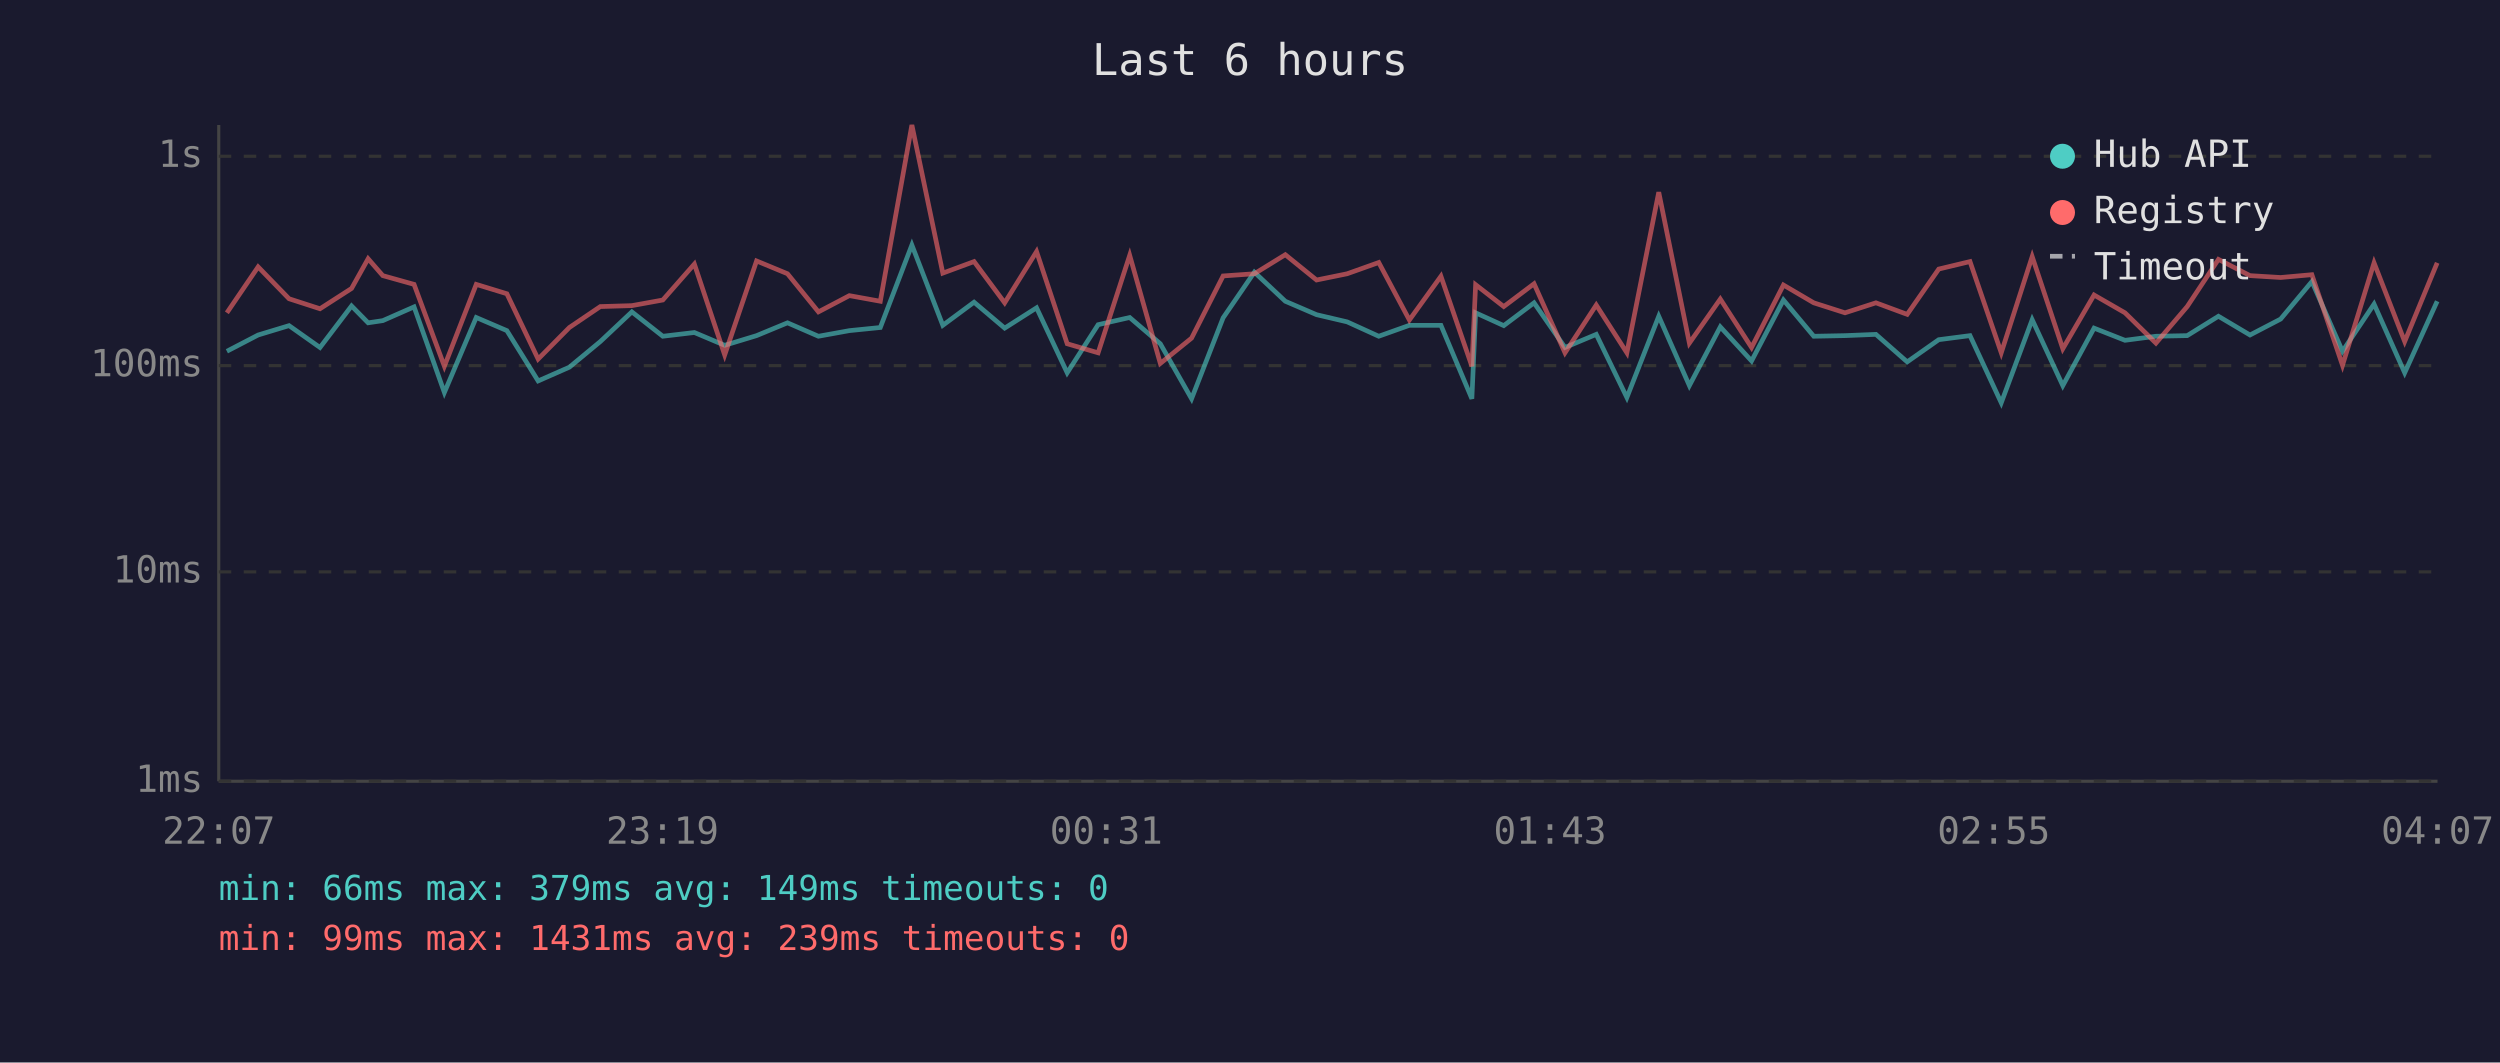
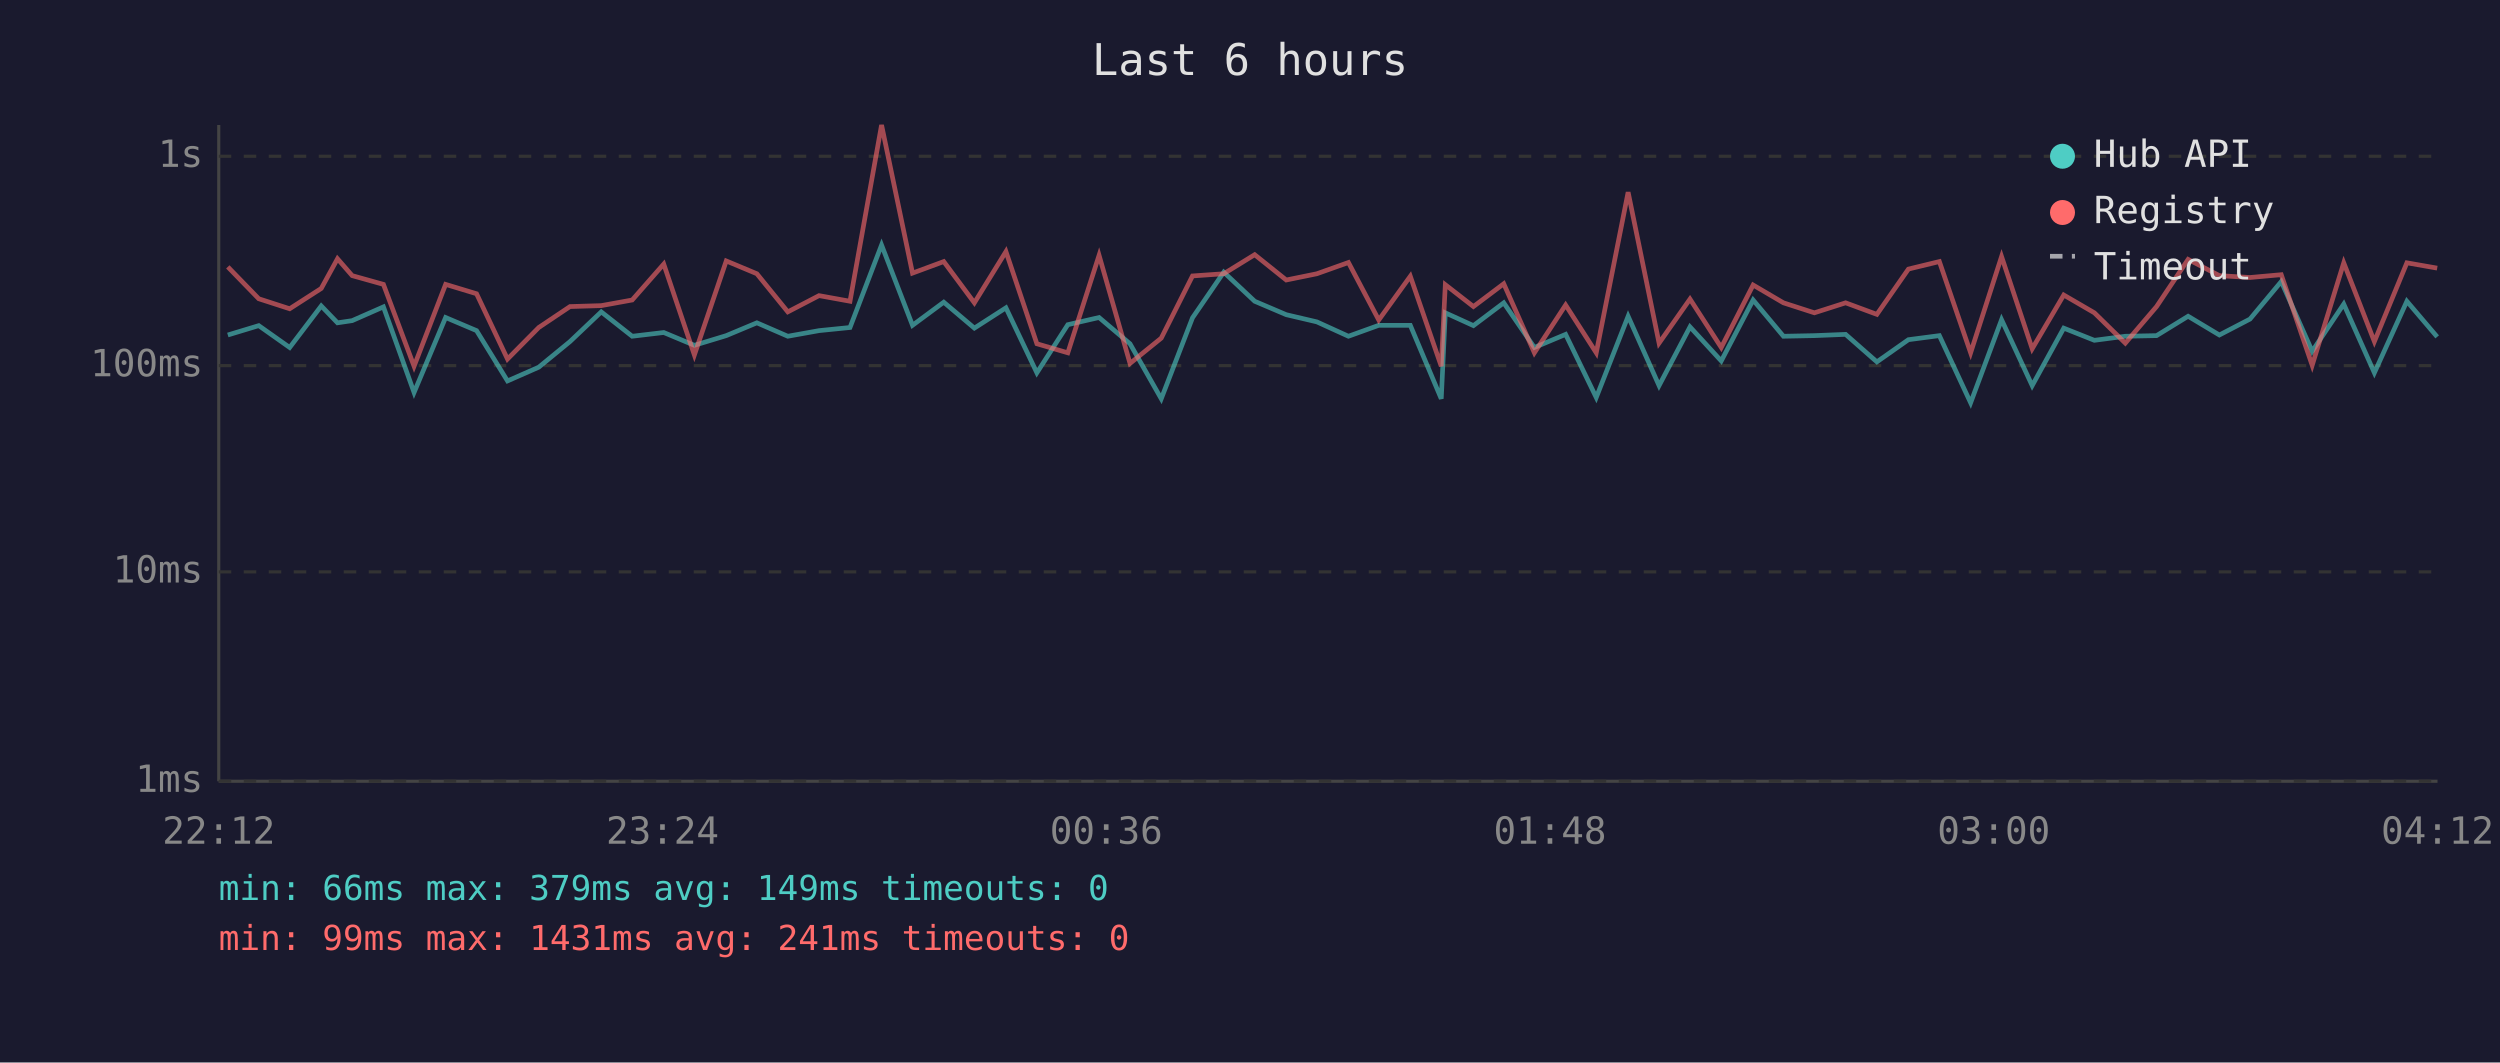
<svg xmlns="http://www.w3.org/2000/svg" viewBox="0 0 800 340" font-family="monospace" font-size="12">
  <rect width="800" height="340" fill="#1a1a2e" />
  <text x="400" y="24" fill="#e0e0e0" font-size="14" text-anchor="middle">Last 6 hours</text>
  <line x1="70" y1="40" x2="70" y2="250" stroke="#444" stroke-width="1" />
  <line x1="70" y1="250" x2="780" y2="250" stroke="#444" stroke-width="1" />
  <line x1="70" y1="250" x2="780" y2="250" stroke="#333" stroke-width="1" stroke-dasharray="4" />
  <text x="65" y="250" fill="#888" text-anchor="end" dominant-baseline="middle">1ms</text>
  <line x1="70" y1="183" x2="780" y2="183" stroke="#333" stroke-width="1" stroke-dasharray="4" />
  <text x="65" y="183" fill="#888" text-anchor="end" dominant-baseline="middle">10ms</text>
  <line x1="70" y1="117" x2="780" y2="117" stroke="#333" stroke-width="1" stroke-dasharray="4" />
  <text x="65" y="117" fill="#888" text-anchor="end" dominant-baseline="middle">100ms</text>
  <line x1="70" y1="50" x2="780" y2="50" stroke="#333" stroke-width="1" stroke-dasharray="4" />
  <text x="65" y="50" fill="#888" text-anchor="end" dominant-baseline="middle">1s</text>
-   <text x="70" y="270" fill="#888" text-anchor="middle">22:07</text>
-   <text x="212" y="270" fill="#888" text-anchor="middle">23:19</text>
-   <text x="354" y="270" fill="#888" text-anchor="middle">00:31</text>
-   <text x="496" y="270" fill="#888" text-anchor="middle">01:43</text>
-   <text x="638" y="270" fill="#888" text-anchor="middle">02:55</text>
-   <text x="780" y="270" fill="#888" text-anchor="middle">04:07</text>
-   <polyline points="72.6,112.4 82.6,107.2 92.5,104.2 102.4,111.2 112.5,97.9 117.8,103.3 122.5,102.6 132.5,98.2 142.2,125.6 152.4,101.6 162.2,105.8 172.2,121.9 182.2,117.5 192.1,109.3 202.2,99.8 212.1,107.6 222.2,106.4 231.9,110.5 242.1,107.4 252.0,103.3 261.9,107.6 271.8,105.8 281.7,104.8 291.8,78.4 301.7,104.1 311.7,96.7 321.5,105.0 331.7,98.5 341.5,119.3 351.4,103.9 361.5,101.6 371.3,110.0 381.3,127.6 391.4,101.7 401.4,87.1 411.3,96.4 421.3,100.7 431.1,103.0 441.2,107.6 451.0,104.1 461.1,104.1 471.0,127.6 472.2,100.1 481.2,104.2 490.9,96.9 500.8,111.2 510.8,107.0 520.6,127.2 530.8,101.2 540.6,123.4 550.5,104.6 560.5,115.5 570.7,96.0 580.4,107.6 590.4,107.4 600.3,107.0 610.3,115.8 620.4,108.7 630.4,107.4 640.4,128.9 650.3,102.3 660.1,123.4 670.1,105.0 680.0,108.9 689.9,107.6 699.9,107.4 709.9,101.2 720.0,107.2 729.8,102.1 739.8,90.1 749.6,112.4 759.7,97.3 769.5,119.3 779.9,96.4" fill="none" stroke="#4ecdc4" stroke-width="1.5" opacity="0.6" />
-   <polyline points="72.6,100.1 82.6,85.4 92.5,95.6 102.4,98.8 112.5,92.3 117.8,82.8 122.5,88.2 132.5,91.0 142.2,117.2 152.4,91.0 162.2,94.0 172.2,114.9 182.2,104.8 192.1,98.1 202.2,97.8 212.1,96.0 222.2,84.5 231.9,113.6 242.1,83.5 252.0,87.6 261.9,99.8 271.8,94.6 281.7,96.4 291.8,40.0 301.7,87.4 311.7,83.7 321.5,96.9 331.7,80.5 341.5,110.0 351.4,112.9 361.5,81.7 371.3,116.3 381.3,108.2 391.4,88.3 401.4,87.6 411.3,81.5 421.3,89.6 431.1,87.6 441.2,84.0 451.0,102.4 461.1,88.4 471.0,117.2 472.2,91.1 481.2,98.1 490.9,90.8 500.8,112.9 510.8,97.6 520.6,112.9 530.8,61.5 540.6,109.8 550.5,95.7 560.5,111.2 570.7,91.2 580.4,96.9 590.4,100.1 600.3,96.9 610.3,100.6 620.4,86.1 630.4,83.7 640.4,112.9 650.3,82.1 660.1,111.6 670.1,94.4 680.0,100.1 689.9,109.8 699.9,98.1 709.9,83.0 720.0,88.2 729.8,88.8 739.8,87.9 749.6,116.9 759.7,84.1 769.5,109.3 779.9,84.1" fill="none" stroke="#ff6b6b" stroke-width="1.5" opacity="0.6" />
+   <text x="70" y="270" fill="#888" text-anchor="middle">22:12</text>
+   <text x="212" y="270" fill="#888" text-anchor="middle">23:24</text>
+   <text x="354" y="270" fill="#888" text-anchor="middle">00:36</text>
+   <text x="496" y="270" fill="#888" text-anchor="middle">01:48</text>
+   <text x="638" y="270" fill="#888" text-anchor="middle">03:00</text>
+   <text x="780" y="270" fill="#888" text-anchor="middle">04:12</text>
+   <polyline points="72.9,107.2 82.8,104.2 92.7,111.2 102.8,97.9 108.0,103.3 112.7,102.6 122.7,98.2 132.5,125.6 142.6,101.6 152.5,105.8 162.4,121.9 172.4,117.5 182.4,109.3 192.4,99.8 202.3,107.6 212.4,106.4 222.2,110.5 232.4,107.4 242.2,103.3 252.1,107.6 262.1,105.8 272.0,104.8 282.1,78.4 292.0,104.1 302.0,96.7 311.8,105.0 321.9,98.5 331.8,119.3 341.7,103.9 351.7,101.6 361.6,110.0 371.6,127.6 381.6,101.7 391.6,87.1 401.5,96.4 411.6,100.7 421.4,103.0 431.5,107.6 441.2,104.1 451.3,104.1 461.2,127.6 462.5,100.1 471.5,104.2 481.2,96.9 491.0,111.2 501.0,107.0 510.8,127.2 521.0,101.2 530.9,123.4 540.8,104.6 550.8,115.5 561.0,96.0 570.7,107.6 580.6,107.4 590.6,107.0 600.6,115.8 610.7,108.7 620.6,107.4 630.6,128.9 640.5,102.3 650.3,123.4 660.4,105.0 670.2,108.9 680.1,107.6 690.1,107.4 700.2,101.2 710.2,107.2 720.0,102.1 730.0,90.1 739.9,112.4 750.0,97.3 759.8,119.3 770.2,96.4 779.9,107.8" fill="none" stroke="#4ecdc4" stroke-width="1.5" opacity="0.6" />
+   <polyline points="72.9,85.4 82.8,95.6 92.7,98.8 102.8,92.3 108.0,82.8 112.7,88.2 122.7,91.0 132.5,117.2 142.6,91.0 152.5,94.0 162.4,114.9 172.4,104.8 182.4,98.1 192.4,97.8 202.3,96.0 212.4,84.5 222.2,113.6 232.4,83.5 242.2,87.6 252.1,99.8 262.1,94.6 272.0,96.4 282.1,40.0 292.0,87.4 302.0,83.7 311.8,96.9 321.9,80.5 331.8,110.0 341.7,112.9 351.7,81.7 361.6,116.3 371.6,108.2 381.6,88.3 391.6,87.6 401.5,81.5 411.6,89.6 421.4,87.6 431.5,84.0 441.2,102.4 451.3,88.4 461.2,117.2 462.5,91.1 471.5,98.1 481.2,90.8 491.0,112.9 501.0,97.6 510.8,112.9 521.0,61.5 530.9,109.8 540.8,95.7 550.8,111.2 561.0,91.2 570.7,96.9 580.6,100.1 590.6,96.9 600.6,100.6 610.7,86.1 620.6,83.7 630.6,112.9 640.5,82.1 650.3,111.6 660.4,94.4 670.2,100.1 680.1,109.8 690.1,98.1 700.2,83.0 710.2,88.2 720.0,88.8 730.0,87.9 739.9,116.9 750.0,84.1 759.8,109.3 770.2,84.1 779.9,85.8" fill="none" stroke="#ff6b6b" stroke-width="1.5" opacity="0.6" />
  <circle cx="660" cy="50" r="4" fill="#4ecdc4" />
  <text x="670" y="50" fill="#e0e0e0" dominant-baseline="middle">Hub API</text>
  <circle cx="660" cy="68" r="4" fill="#ff6b6b" />
  <text x="670" y="68" fill="#e0e0e0" dominant-baseline="middle">Registry</text>
  <line x1="656" y1="82" x2="664" y2="82" stroke="#e0e0e0" stroke-width="1.5" stroke-dasharray="4,3" opacity="0.7" />
  <text x="670" y="86" fill="#e0e0e0" dominant-baseline="middle">Timeout</text>
  <text x="70" y="288" fill="#4ecdc4" font-size="11">min: 66ms  max: 379ms  avg: 149ms  timeouts: 0</text>
-   <text x="70" y="304" fill="#ff6b6b" font-size="11">min: 99ms  max: 1431ms  avg: 239ms  timeouts: 0</text>
+   <text x="70" y="304" fill="#ff6b6b" font-size="11">min: 99ms  max: 1431ms  avg: 241ms  timeouts: 0</text>
</svg>
